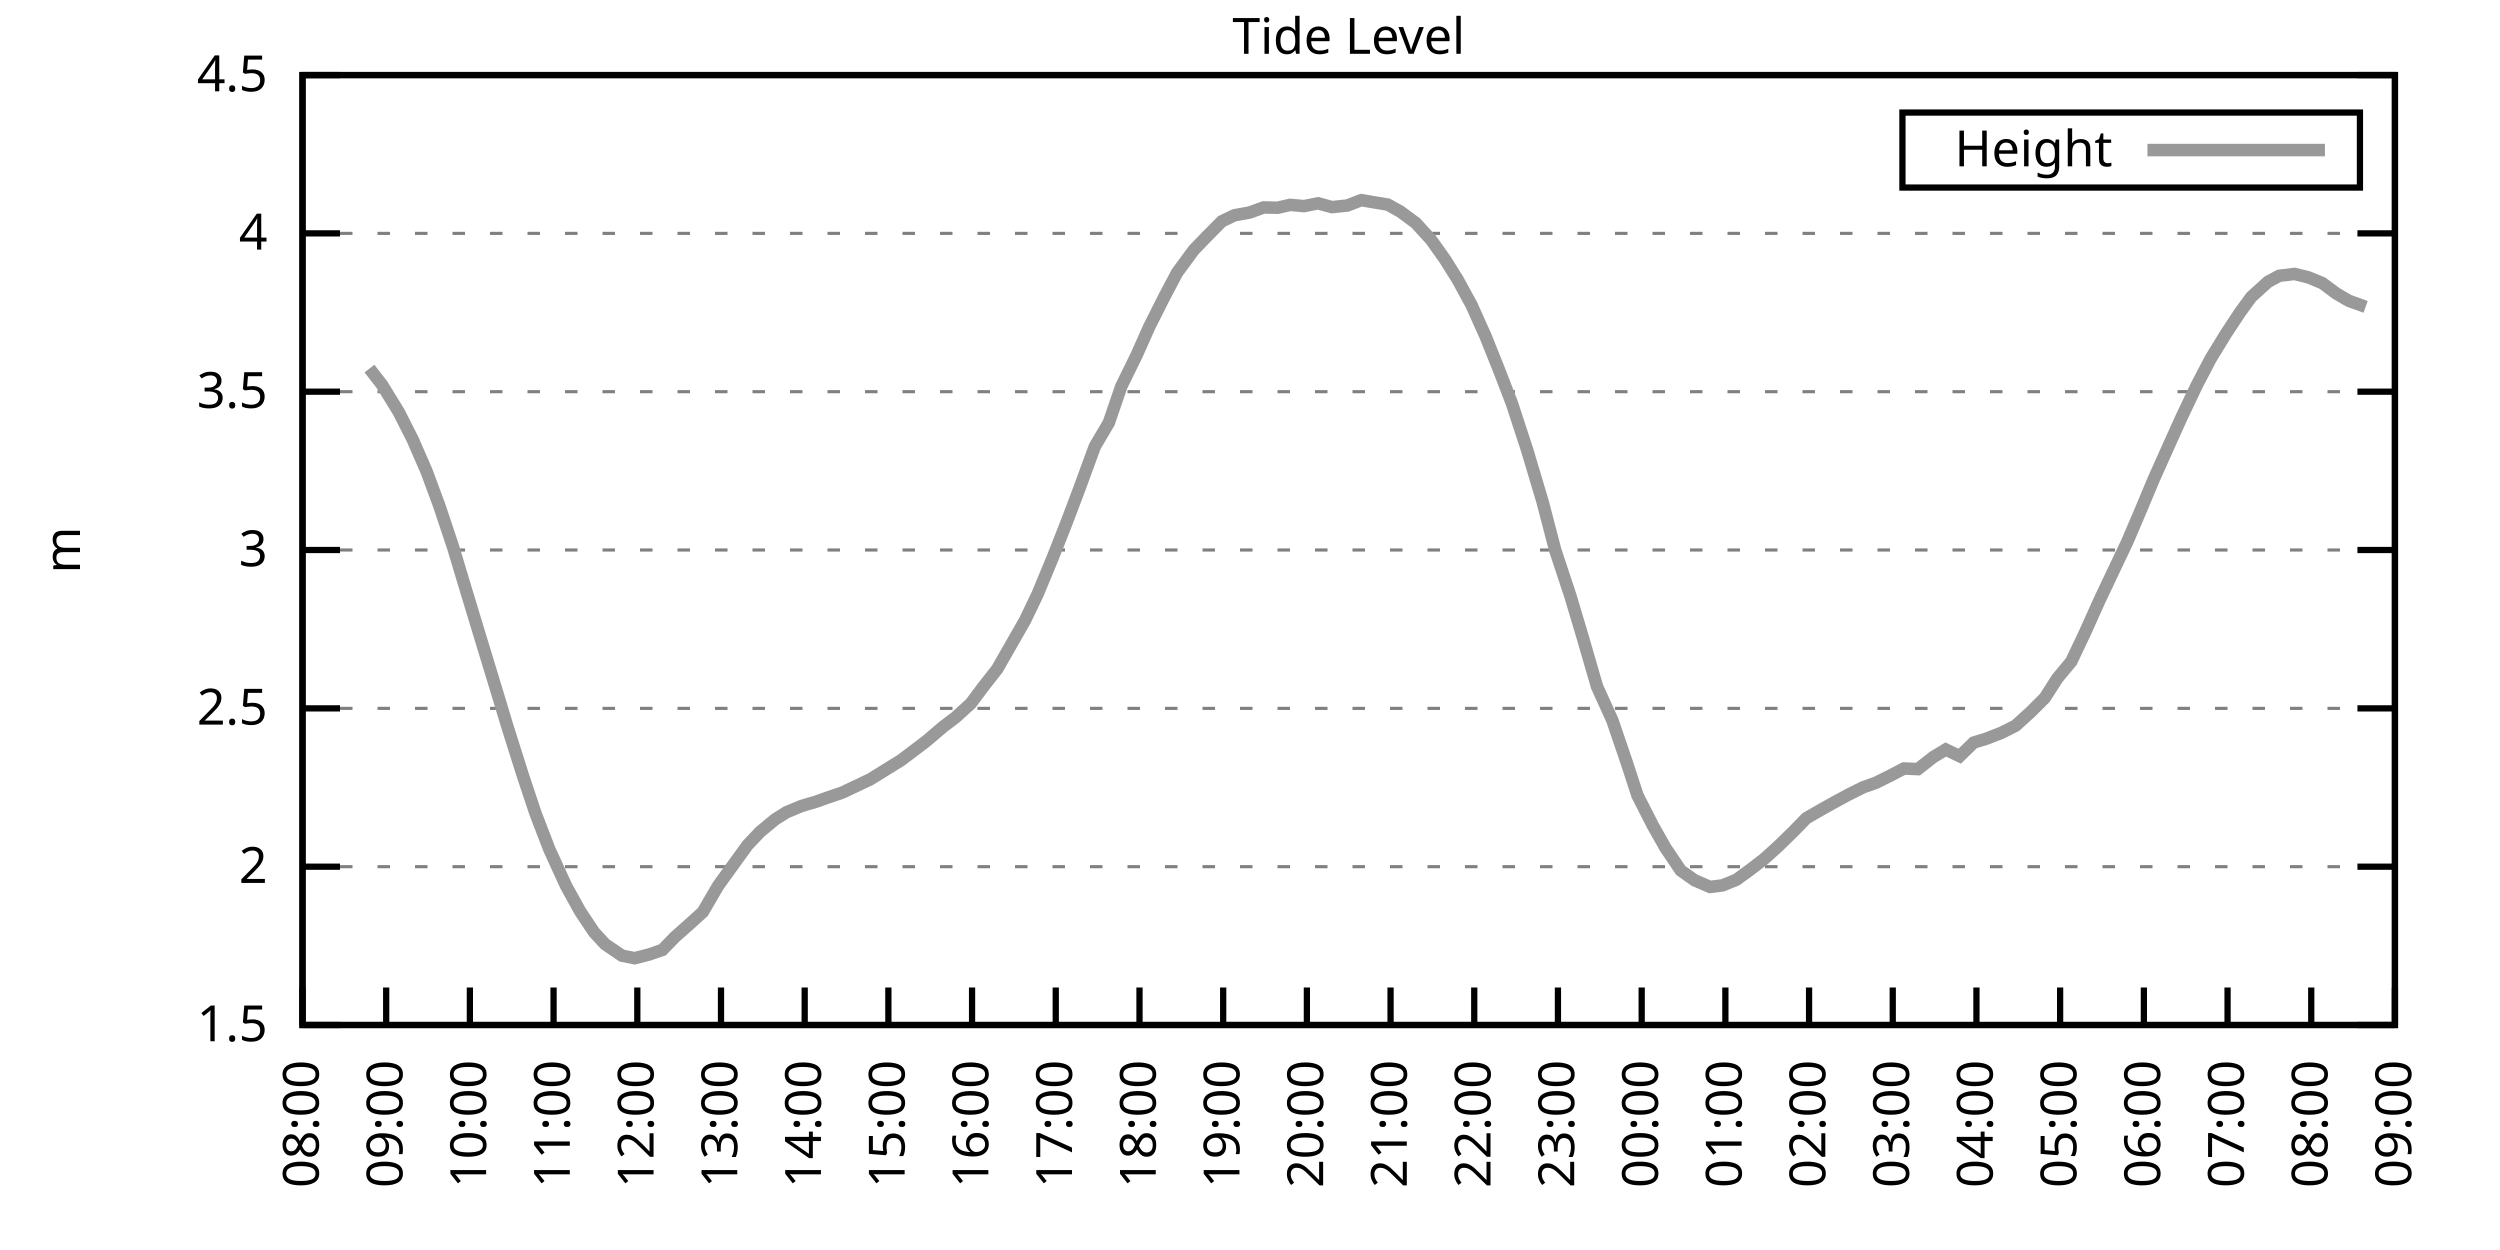
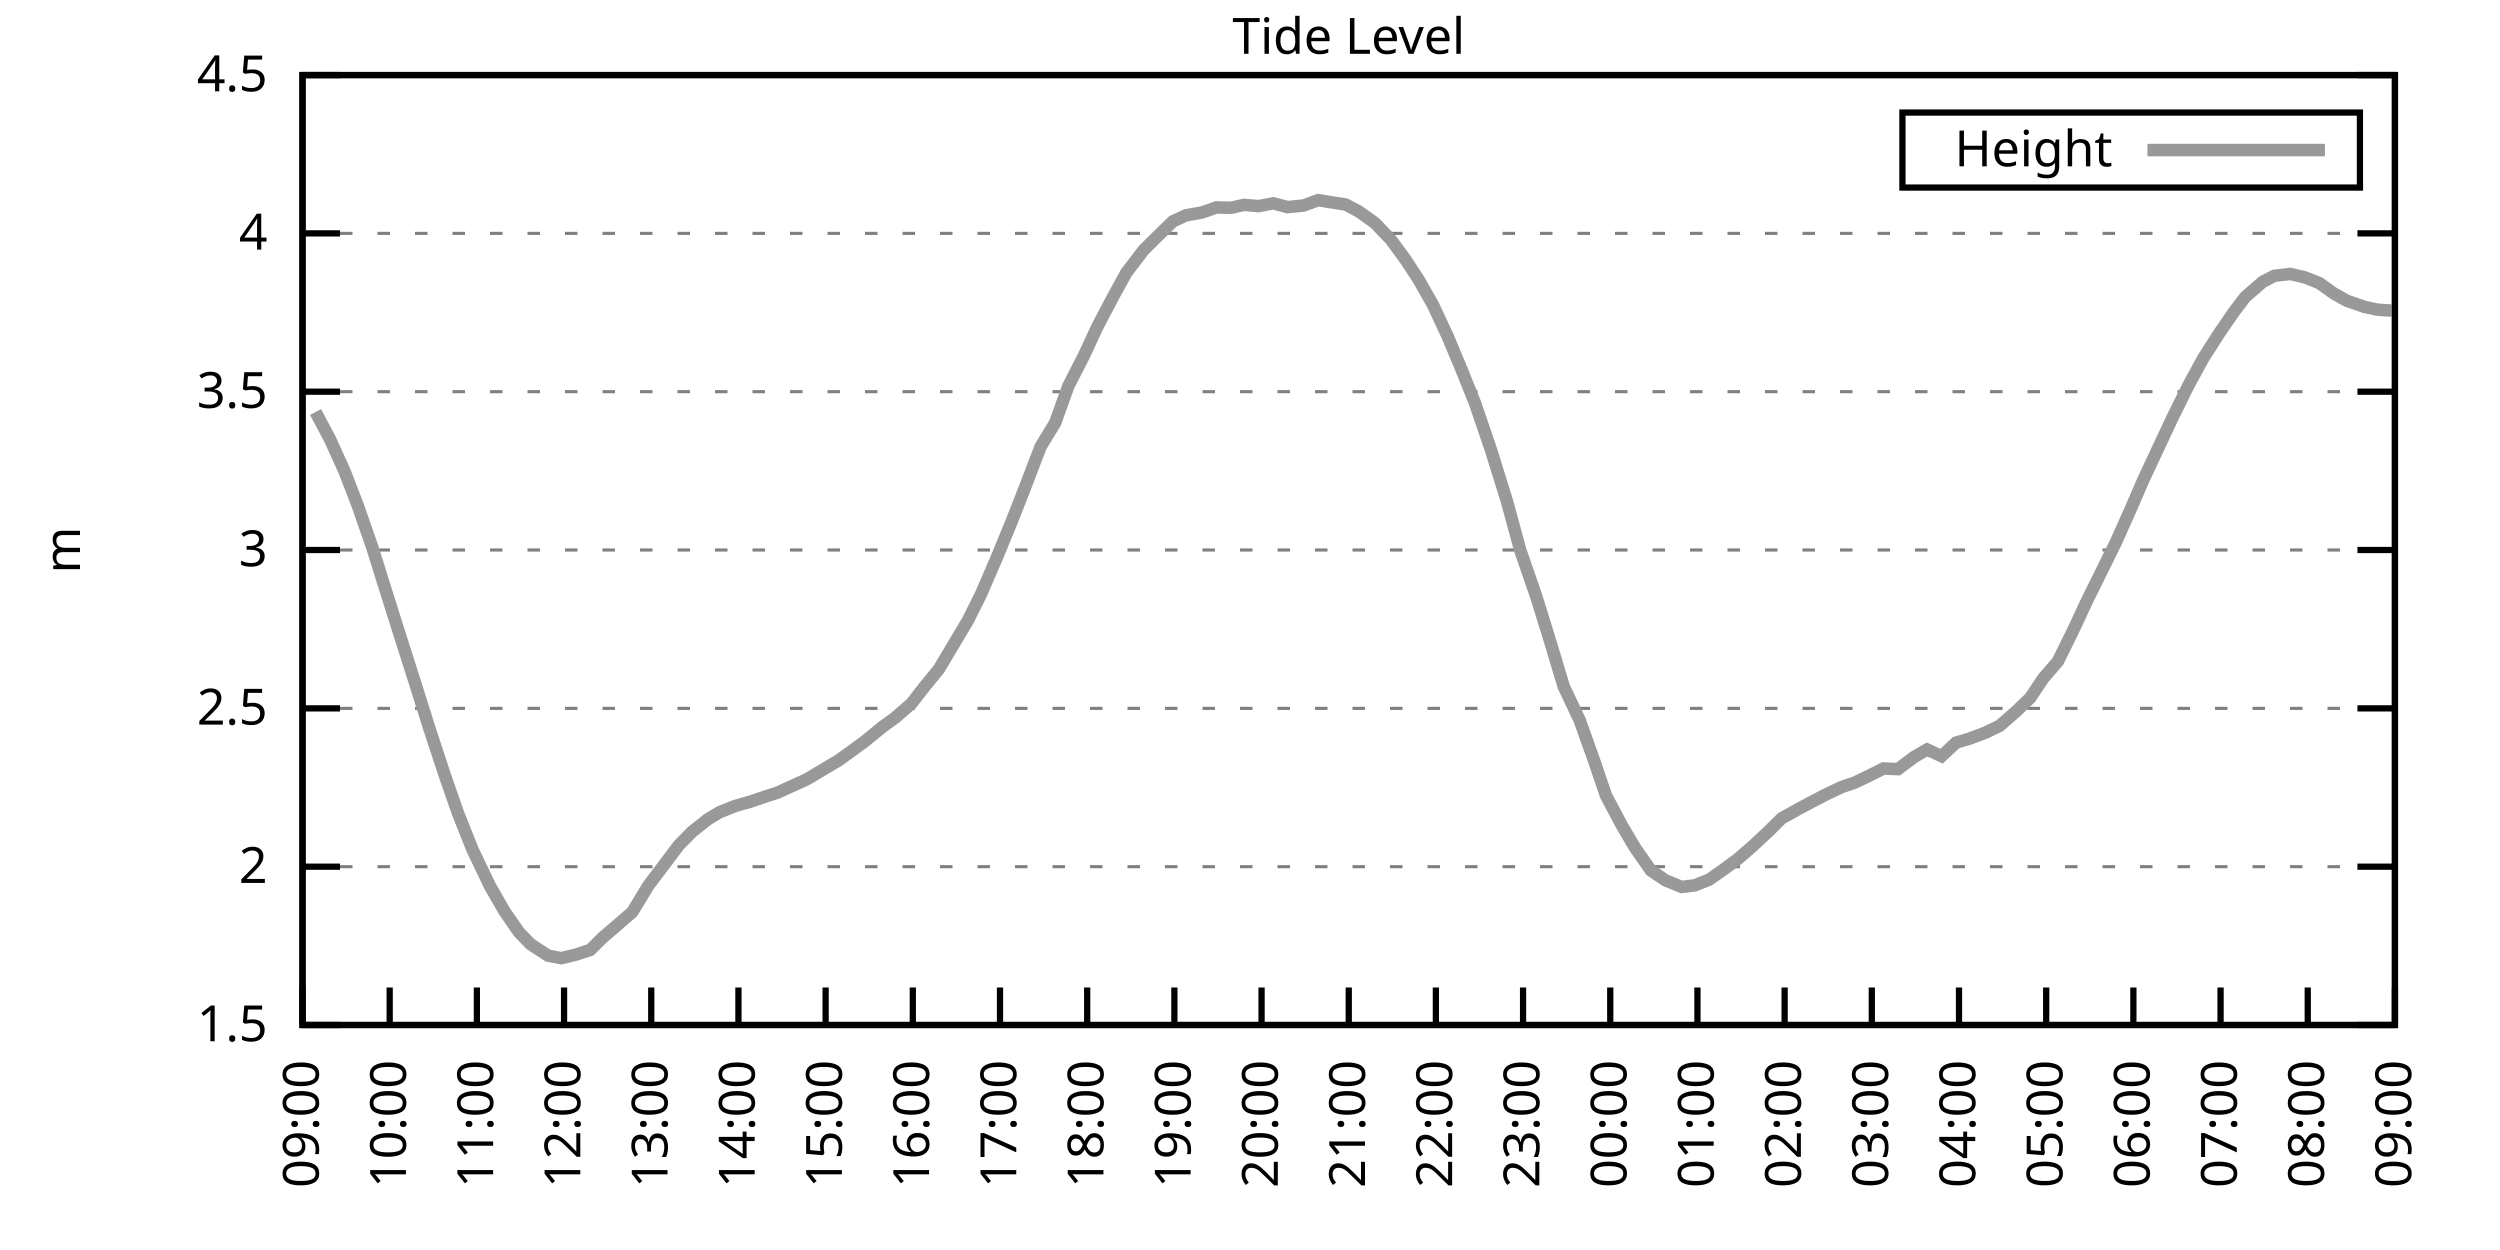
<svg xmlns="http://www.w3.org/2000/svg" xmlns:xlink="http://www.w3.org/1999/xlink" width="400" height="200" viewBox="0 0 400 200">
  <g id="gnuplot_canvas">
    <rect x="0" y="0" width="400" height="200" fill="none" />
    <defs>
      <circle id="gpDot" r="0.5" stroke-width="0.5" stroke="currentColor" />
      <path id="gpPt0" stroke-width="0.333" stroke="currentColor" d="M-1,0 h2 M0,-1 v2" />
      <path id="gpPt1" stroke-width="0.333" stroke="currentColor" d="M-1,-1 L1,1 M1,-1 L-1,1" />
      <path id="gpPt2" stroke-width="0.333" stroke="currentColor" d="M-1,0 L1,0 M0,-1 L0,1 M-1,-1 L1,1 M-1,1 L1,-1" />
      <rect id="gpPt3" stroke-width="0.333" stroke="currentColor" x="-1" y="-1" width="2" height="2" />
      <rect id="gpPt4" stroke-width="0.333" stroke="currentColor" fill="currentColor" x="-1" y="-1" width="2" height="2" />
      <circle id="gpPt5" stroke-width="0.333" stroke="currentColor" cx="0" cy="0" r="1" />
      <use xlink:href="#gpPt5" id="gpPt6" fill="currentColor" stroke="none" />
      <path id="gpPt7" stroke-width="0.333" stroke="currentColor" d="M0,-1.33 L-1.33,0.67 L1.33,0.67 z" />
      <use xlink:href="#gpPt7" id="gpPt8" fill="currentColor" stroke="none" />
      <use xlink:href="#gpPt7" id="gpPt9" stroke="currentColor" transform="rotate(180)" />
      <use xlink:href="#gpPt9" id="gpPt10" fill="currentColor" stroke="none" />
      <use xlink:href="#gpPt3" id="gpPt11" stroke="currentColor" transform="rotate(45)" />
      <use xlink:href="#gpPt11" id="gpPt12" fill="currentColor" stroke="none" />
      <path id="gpPt13" stroke-width="0.333" stroke="currentColor" d="M0,1.330 L1.265,0.411 L0.782,-1.067 L-0.782,-1.076 L-1.265,0.411 z" />
      <use xlink:href="#gpPt13" id="gpPt14" fill="currentColor" stroke="none" />
      <filter id="textbox" filterUnits="objectBoundingBox" x="0" y="0" height="1" width="1">
        <feFlood flood-color="white" flood-opacity="1" result="bgnd" />
        <feComposite in="SourceGraphic" in2="bgnd" operator="atop" />
      </filter>
      <filter id="greybox" filterUnits="objectBoundingBox" x="0" y="0" height="1" width="1">
        <feFlood flood-color="lightgrey" flood-opacity="1" result="grey" />
        <feComposite in="SourceGraphic" in2="grey" operator="atop" />
      </filter>
    </defs>
    <g fill="none" color="white" stroke="currentColor" stroke-width="1.00" stroke-linecap="butt" stroke-linejoin="miter">
</g>
    <g fill="none" color="black" stroke="currentColor" stroke-width="1.00" stroke-linecap="butt" stroke-linejoin="miter">
      <g stroke="none" shape-rendering="crispEdges">
        <polygon fill="rgb(255, 255, 255)" points="48.40,164.00 383.18,164.00 383.18,12.02 48.40,12.02 " />
      </g>
    </g>
    <g fill="none" color="black" stroke="currentColor" stroke-width="1.00" stroke-linecap="butt" stroke-linejoin="miter">
</g>
    <g fill="none" color="black" stroke="black" stroke-width="0.50" stroke-linecap="butt" stroke-linejoin="miter">
</g>
    <g fill="none" color="gray" stroke="currentColor" stroke-width="0.50" stroke-linecap="butt" stroke-linejoin="miter">
      <path stroke="gray" stroke-dasharray="2,4" class="gridline" d="M48.40,164.00 L383.19,164.00  " />
    </g>
    <g fill="none" color="gray" stroke="gray" stroke-width="1.00" stroke-linecap="butt" stroke-linejoin="miter">
</g>
    <g fill="none" color="black" stroke="currentColor" stroke-width="1.00" stroke-linecap="butt" stroke-linejoin="miter">
      <path stroke="black" d="M48.40,164.00 L54.40,164.00 M383.19,164.00 L377.19,164.00  " />
      <g transform="translate(42.80,166.60)" stroke="none" fill="black" font-family="Sans" font-size="8.00" text-anchor="end">
        <text>
          <tspan font-family="Sans"> 1.5</tspan>
        </text>
      </g>
    </g>
    <g fill="none" color="black" stroke="currentColor" stroke-width="1.00" stroke-linecap="butt" stroke-linejoin="miter">
</g>
    <g fill="none" color="black" stroke="black" stroke-width="0.50" stroke-linecap="butt" stroke-linejoin="miter">
</g>
    <g fill="none" color="gray" stroke="currentColor" stroke-width="0.50" stroke-linecap="butt" stroke-linejoin="miter">
      <path stroke="gray" stroke-dasharray="2,4" class="gridline" d="M48.40,138.67 L383.19,138.67  " />
    </g>
    <g fill="none" color="gray" stroke="gray" stroke-width="1.00" stroke-linecap="butt" stroke-linejoin="miter">
</g>
    <g fill="none" color="black" stroke="currentColor" stroke-width="1.00" stroke-linecap="butt" stroke-linejoin="miter">
      <path stroke="black" d="M48.40,138.67 L54.40,138.67 M383.19,138.67 L377.19,138.67  " />
      <g transform="translate(42.80,141.27)" stroke="none" fill="black" font-family="Sans" font-size="8.00" text-anchor="end">
        <text>
          <tspan font-family="Sans"> 2</tspan>
        </text>
      </g>
    </g>
    <g fill="none" color="black" stroke="currentColor" stroke-width="1.00" stroke-linecap="butt" stroke-linejoin="miter">
</g>
    <g fill="none" color="black" stroke="black" stroke-width="0.50" stroke-linecap="butt" stroke-linejoin="miter">
</g>
    <g fill="none" color="gray" stroke="currentColor" stroke-width="0.50" stroke-linecap="butt" stroke-linejoin="miter">
      <path stroke="gray" stroke-dasharray="2,4" class="gridline" d="M48.40,113.34 L383.19,113.34  " />
    </g>
    <g fill="none" color="gray" stroke="gray" stroke-width="1.00" stroke-linecap="butt" stroke-linejoin="miter">
</g>
    <g fill="none" color="black" stroke="currentColor" stroke-width="1.00" stroke-linecap="butt" stroke-linejoin="miter">
      <path stroke="black" d="M48.40,113.34 L54.40,113.34 M383.19,113.34 L377.19,113.34  " />
      <g transform="translate(42.80,115.94)" stroke="none" fill="black" font-family="Sans" font-size="8.00" text-anchor="end">
        <text>
          <tspan font-family="Sans"> 2.5</tspan>
        </text>
      </g>
    </g>
    <g fill="none" color="black" stroke="currentColor" stroke-width="1.00" stroke-linecap="butt" stroke-linejoin="miter">
</g>
    <g fill="none" color="black" stroke="black" stroke-width="0.50" stroke-linecap="butt" stroke-linejoin="miter">
</g>
    <g fill="none" color="gray" stroke="currentColor" stroke-width="0.50" stroke-linecap="butt" stroke-linejoin="miter">
      <path stroke="gray" stroke-dasharray="2,4" class="gridline" d="M48.40,88.00 L383.19,88.00  " />
    </g>
    <g fill="none" color="gray" stroke="gray" stroke-width="1.00" stroke-linecap="butt" stroke-linejoin="miter">
</g>
    <g fill="none" color="black" stroke="currentColor" stroke-width="1.00" stroke-linecap="butt" stroke-linejoin="miter">
      <path stroke="black" d="M48.40,88.00 L54.40,88.00 M383.19,88.00 L377.19,88.00  " />
      <g transform="translate(42.80,90.60)" stroke="none" fill="black" font-family="Sans" font-size="8.00" text-anchor="end">
        <text>
          <tspan font-family="Sans"> 3</tspan>
        </text>
      </g>
    </g>
    <g fill="none" color="black" stroke="currentColor" stroke-width="1.00" stroke-linecap="butt" stroke-linejoin="miter">
</g>
    <g fill="none" color="black" stroke="black" stroke-width="0.50" stroke-linecap="butt" stroke-linejoin="miter">
</g>
    <g fill="none" color="gray" stroke="currentColor" stroke-width="0.50" stroke-linecap="butt" stroke-linejoin="miter">
      <path stroke="gray" stroke-dasharray="2,4" class="gridline" d="M48.40,62.67 L383.19,62.67  " />
    </g>
    <g fill="none" color="gray" stroke="gray" stroke-width="1.00" stroke-linecap="butt" stroke-linejoin="miter">
</g>
    <g fill="none" color="black" stroke="currentColor" stroke-width="1.00" stroke-linecap="butt" stroke-linejoin="miter">
      <path stroke="black" d="M48.40,62.67 L54.40,62.67 M383.19,62.67 L377.19,62.67  " />
      <g transform="translate(42.80,65.27)" stroke="none" fill="black" font-family="Sans" font-size="8.00" text-anchor="end">
        <text>
          <tspan font-family="Sans"> 3.5</tspan>
        </text>
      </g>
    </g>
    <g fill="none" color="black" stroke="currentColor" stroke-width="1.00" stroke-linecap="butt" stroke-linejoin="miter">
</g>
    <g fill="none" color="black" stroke="black" stroke-width="0.50" stroke-linecap="butt" stroke-linejoin="miter">
</g>
    <g fill="none" color="gray" stroke="currentColor" stroke-width="0.50" stroke-linecap="butt" stroke-linejoin="miter">
      <path stroke="gray" stroke-dasharray="2,4" class="gridline" d="M48.40,37.34 L383.19,37.34  " />
    </g>
    <g fill="none" color="gray" stroke="gray" stroke-width="1.00" stroke-linecap="butt" stroke-linejoin="miter">
</g>
    <g fill="none" color="black" stroke="currentColor" stroke-width="1.00" stroke-linecap="butt" stroke-linejoin="miter">
      <path stroke="black" d="M48.40,37.34 L54.40,37.34 M383.19,37.34 L377.19,37.34  " />
      <g transform="translate(42.80,39.94)" stroke="none" fill="black" font-family="Sans" font-size="8.00" text-anchor="end">
        <text>
          <tspan font-family="Sans"> 4</tspan>
        </text>
      </g>
    </g>
    <g fill="none" color="black" stroke="currentColor" stroke-width="1.00" stroke-linecap="butt" stroke-linejoin="miter">
</g>
    <g fill="none" color="black" stroke="black" stroke-width="0.50" stroke-linecap="butt" stroke-linejoin="miter">
</g>
    <g fill="none" color="gray" stroke="currentColor" stroke-width="0.50" stroke-linecap="butt" stroke-linejoin="miter">
      <path stroke="gray" stroke-dasharray="2,4" class="gridline" d="M48.40,12.01 L383.19,12.01  " />
    </g>
    <g fill="none" color="gray" stroke="gray" stroke-width="1.00" stroke-linecap="butt" stroke-linejoin="miter">
</g>
    <g fill="none" color="black" stroke="currentColor" stroke-width="1.00" stroke-linecap="butt" stroke-linejoin="miter">
      <path stroke="black" d="M48.40,12.01 L54.40,12.01 M383.19,12.01 L377.19,12.01  " />
      <g transform="translate(42.80,14.61)" stroke="none" fill="black" font-family="Sans" font-size="8.00" text-anchor="end">
        <text>
          <tspan font-family="Sans"> 4.5</tspan>
        </text>
      </g>
    </g>
    <g fill="none" color="black" stroke="currentColor" stroke-width="1.00" stroke-linecap="butt" stroke-linejoin="miter">
      <path stroke="black" d="M48.40,164.00 L48.40,158.00  " />
      <g transform="translate(51.00,169.60) rotate(270.00)" stroke="none" fill="black" font-family="Sans" font-size="8.00" text-anchor="end">
        <text>
-           <tspan font-family="Sans">08:00</tspan>
-         </text>
-       </g>
-     </g>
-     <g fill="none" color="black" stroke="currentColor" stroke-width="1.00" stroke-linecap="butt" stroke-linejoin="miter">
-       <path stroke="black" d="M61.79,164.00 L61.79,158.00  " />
-       <g transform="translate(64.39,169.60) rotate(270.00)" stroke="none" fill="black" font-family="Sans" font-size="8.00" text-anchor="end">
-         <text>
          <tspan font-family="Sans">09:00</tspan>
        </text>
      </g>
    </g>
    <g fill="none" color="black" stroke="currentColor" stroke-width="1.00" stroke-linecap="butt" stroke-linejoin="miter">
-       <path stroke="black" d="M75.18,164.00 L75.18,158.00  " />
-       <g transform="translate(77.78,169.60) rotate(270.00)" stroke="none" fill="black" font-family="Sans" font-size="8.00" text-anchor="end">
+       <path stroke="black" d="M62.35,164.00 L62.35,158.00  " />
+       <g transform="translate(64.95,169.60) rotate(270.00)" stroke="none" fill="black" font-family="Sans" font-size="8.00" text-anchor="end">
        <text>
          <tspan font-family="Sans">10:00</tspan>
        </text>
      </g>
    </g>
    <g fill="none" color="black" stroke="currentColor" stroke-width="1.00" stroke-linecap="butt" stroke-linejoin="miter">
-       <path stroke="black" d="M88.57,164.00 L88.57,158.00  " />
-       <g transform="translate(91.17,169.60) rotate(270.00)" stroke="none" fill="black" font-family="Sans" font-size="8.00" text-anchor="end">
+       <path stroke="black" d="M76.30,164.00 L76.30,158.00  " />
+       <g transform="translate(78.90,169.60) rotate(270.00)" stroke="none" fill="black" font-family="Sans" font-size="8.00" text-anchor="end">
        <text>
          <tspan font-family="Sans">11:00</tspan>
        </text>
      </g>
    </g>
    <g fill="none" color="black" stroke="currentColor" stroke-width="1.00" stroke-linecap="butt" stroke-linejoin="miter">
-       <path stroke="black" d="M101.97,164.00 L101.97,158.00  " />
-       <g transform="translate(104.57,169.60) rotate(270.00)" stroke="none" fill="black" font-family="Sans" font-size="8.00" text-anchor="end">
+       <path stroke="black" d="M90.25,164.00 L90.25,158.00  " />
+       <g transform="translate(92.85,169.60) rotate(270.00)" stroke="none" fill="black" font-family="Sans" font-size="8.00" text-anchor="end">
        <text>
          <tspan font-family="Sans">12:00</tspan>
        </text>
      </g>
    </g>
    <g fill="none" color="black" stroke="currentColor" stroke-width="1.00" stroke-linecap="butt" stroke-linejoin="miter">
-       <path stroke="black" d="M115.36,164.00 L115.36,158.00  " />
-       <g transform="translate(117.96,169.60) rotate(270.00)" stroke="none" fill="black" font-family="Sans" font-size="8.00" text-anchor="end">
+       <path stroke="black" d="M104.20,164.00 L104.20,158.00  " />
+       <g transform="translate(106.80,169.60) rotate(270.00)" stroke="none" fill="black" font-family="Sans" font-size="8.00" text-anchor="end">
        <text>
          <tspan font-family="Sans">13:00</tspan>
        </text>
      </g>
    </g>
    <g fill="none" color="black" stroke="currentColor" stroke-width="1.00" stroke-linecap="butt" stroke-linejoin="miter">
-       <path stroke="black" d="M128.75,164.00 L128.75,158.00  " />
-       <g transform="translate(131.35,169.60) rotate(270.00)" stroke="none" fill="black" font-family="Sans" font-size="8.00" text-anchor="end">
+       <path stroke="black" d="M118.15,164.00 L118.15,158.00  " />
+       <g transform="translate(120.75,169.60) rotate(270.00)" stroke="none" fill="black" font-family="Sans" font-size="8.00" text-anchor="end">
        <text>
          <tspan font-family="Sans">14:00</tspan>
        </text>
      </g>
    </g>
    <g fill="none" color="black" stroke="currentColor" stroke-width="1.00" stroke-linecap="butt" stroke-linejoin="miter">
-       <path stroke="black" d="M142.14,164.00 L142.14,158.00  " />
-       <g transform="translate(144.74,169.60) rotate(270.00)" stroke="none" fill="black" font-family="Sans" font-size="8.00" text-anchor="end">
+       <path stroke="black" d="M132.10,164.00 L132.10,158.00  " />
+       <g transform="translate(134.70,169.60) rotate(270.00)" stroke="none" fill="black" font-family="Sans" font-size="8.00" text-anchor="end">
        <text>
          <tspan font-family="Sans">15:00</tspan>
        </text>
      </g>
    </g>
    <g fill="none" color="black" stroke="currentColor" stroke-width="1.00" stroke-linecap="butt" stroke-linejoin="miter">
-       <path stroke="black" d="M155.53,164.00 L155.53,158.00  " />
-       <g transform="translate(158.13,169.60) rotate(270.00)" stroke="none" fill="black" font-family="Sans" font-size="8.00" text-anchor="end">
+       <path stroke="black" d="M146.05,164.00 L146.05,158.00  " />
+       <g transform="translate(148.65,169.60) rotate(270.00)" stroke="none" fill="black" font-family="Sans" font-size="8.00" text-anchor="end">
        <text>
          <tspan font-family="Sans">16:00</tspan>
        </text>
      </g>
    </g>
    <g fill="none" color="black" stroke="currentColor" stroke-width="1.00" stroke-linecap="butt" stroke-linejoin="miter">
-       <path stroke="black" d="M168.92,164.00 L168.92,158.00  " />
-       <g transform="translate(171.52,169.60) rotate(270.00)" stroke="none" fill="black" font-family="Sans" font-size="8.00" text-anchor="end">
+       <path stroke="black" d="M160.00,164.00 L160.00,158.00  " />
+       <g transform="translate(162.60,169.60) rotate(270.00)" stroke="none" fill="black" font-family="Sans" font-size="8.00" text-anchor="end">
        <text>
          <tspan font-family="Sans">17:00</tspan>
        </text>
      </g>
    </g>
    <g fill="none" color="black" stroke="currentColor" stroke-width="1.00" stroke-linecap="butt" stroke-linejoin="miter">
-       <path stroke="black" d="M182.32,164.00 L182.32,158.00  " />
-       <g transform="translate(184.92,169.60) rotate(270.00)" stroke="none" fill="black" font-family="Sans" font-size="8.00" text-anchor="end">
+       <path stroke="black" d="M173.95,164.00 L173.95,158.00  " />
+       <g transform="translate(176.55,169.60) rotate(270.00)" stroke="none" fill="black" font-family="Sans" font-size="8.00" text-anchor="end">
        <text>
          <tspan font-family="Sans">18:00</tspan>
        </text>
      </g>
    </g>
    <g fill="none" color="black" stroke="currentColor" stroke-width="1.00" stroke-linecap="butt" stroke-linejoin="miter">
-       <path stroke="black" d="M195.71,164.00 L195.71,158.00  " />
-       <g transform="translate(198.31,169.60) rotate(270.00)" stroke="none" fill="black" font-family="Sans" font-size="8.00" text-anchor="end">
+       <path stroke="black" d="M187.90,164.00 L187.90,158.00  " />
+       <g transform="translate(190.50,169.60) rotate(270.00)" stroke="none" fill="black" font-family="Sans" font-size="8.00" text-anchor="end">
        <text>
          <tspan font-family="Sans">19:00</tspan>
        </text>
      </g>
    </g>
    <g fill="none" color="black" stroke="currentColor" stroke-width="1.00" stroke-linecap="butt" stroke-linejoin="miter">
-       <path stroke="black" d="M209.10,164.00 L209.10,158.00  " />
-       <g transform="translate(211.70,169.60) rotate(270.00)" stroke="none" fill="black" font-family="Sans" font-size="8.00" text-anchor="end">
+       <path stroke="black" d="M201.85,164.00 L201.85,158.00  " />
+       <g transform="translate(204.45,169.60) rotate(270.00)" stroke="none" fill="black" font-family="Sans" font-size="8.00" text-anchor="end">
        <text>
          <tspan font-family="Sans">20:00</tspan>
        </text>
      </g>
    </g>
    <g fill="none" color="black" stroke="currentColor" stroke-width="1.00" stroke-linecap="butt" stroke-linejoin="miter">
-       <path stroke="black" d="M222.49,164.00 L222.49,158.00  " />
-       <g transform="translate(225.09,169.60) rotate(270.00)" stroke="none" fill="black" font-family="Sans" font-size="8.00" text-anchor="end">
+       <path stroke="black" d="M215.80,164.00 L215.80,158.00  " />
+       <g transform="translate(218.40,169.60) rotate(270.00)" stroke="none" fill="black" font-family="Sans" font-size="8.00" text-anchor="end">
        <text>
          <tspan font-family="Sans">21:00</tspan>
        </text>
      </g>
    </g>
    <g fill="none" color="black" stroke="currentColor" stroke-width="1.00" stroke-linecap="butt" stroke-linejoin="miter">
-       <path stroke="black" d="M235.88,164.00 L235.88,158.00  " />
-       <g transform="translate(238.48,169.60) rotate(270.00)" stroke="none" fill="black" font-family="Sans" font-size="8.00" text-anchor="end">
+       <path stroke="black" d="M229.74,164.00 L229.74,158.00  " />
+       <g transform="translate(232.34,169.60) rotate(270.00)" stroke="none" fill="black" font-family="Sans" font-size="8.00" text-anchor="end">
        <text>
          <tspan font-family="Sans">22:00</tspan>
        </text>
      </g>
    </g>
    <g fill="none" color="black" stroke="currentColor" stroke-width="1.00" stroke-linecap="butt" stroke-linejoin="miter">
-       <path stroke="black" d="M249.27,164.00 L249.27,158.00  " />
-       <g transform="translate(251.87,169.60) rotate(270.00)" stroke="none" fill="black" font-family="Sans" font-size="8.00" text-anchor="end">
+       <path stroke="black" d="M243.69,164.00 L243.69,158.00  " />
+       <g transform="translate(246.29,169.60) rotate(270.00)" stroke="none" fill="black" font-family="Sans" font-size="8.00" text-anchor="end">
        <text>
          <tspan font-family="Sans">23:00</tspan>
        </text>
      </g>
    </g>
    <g fill="none" color="black" stroke="currentColor" stroke-width="1.00" stroke-linecap="butt" stroke-linejoin="miter">
-       <path stroke="black" d="M262.67,164.00 L262.67,158.00  " />
-       <g transform="translate(265.27,169.60) rotate(270.00)" stroke="none" fill="black" font-family="Sans" font-size="8.00" text-anchor="end">
+       <path stroke="black" d="M257.64,164.00 L257.64,158.00  " />
+       <g transform="translate(260.24,169.60) rotate(270.00)" stroke="none" fill="black" font-family="Sans" font-size="8.00" text-anchor="end">
        <text>
          <tspan font-family="Sans">00:00</tspan>
        </text>
      </g>
    </g>
    <g fill="none" color="black" stroke="currentColor" stroke-width="1.00" stroke-linecap="butt" stroke-linejoin="miter">
-       <path stroke="black" d="M276.06,164.00 L276.06,158.00  " />
-       <g transform="translate(278.66,169.60) rotate(270.00)" stroke="none" fill="black" font-family="Sans" font-size="8.00" text-anchor="end">
+       <path stroke="black" d="M271.59,164.00 L271.59,158.00  " />
+       <g transform="translate(274.19,169.60) rotate(270.00)" stroke="none" fill="black" font-family="Sans" font-size="8.00" text-anchor="end">
        <text>
          <tspan font-family="Sans">01:00</tspan>
        </text>
      </g>
    </g>
    <g fill="none" color="black" stroke="currentColor" stroke-width="1.00" stroke-linecap="butt" stroke-linejoin="miter">
-       <path stroke="black" d="M289.45,164.00 L289.45,158.00  " />
-       <g transform="translate(292.05,169.60) rotate(270.00)" stroke="none" fill="black" font-family="Sans" font-size="8.00" text-anchor="end">
+       <path stroke="black" d="M285.54,164.00 L285.54,158.00  " />
+       <g transform="translate(288.14,169.60) rotate(270.00)" stroke="none" fill="black" font-family="Sans" font-size="8.00" text-anchor="end">
        <text>
          <tspan font-family="Sans">02:00</tspan>
        </text>
      </g>
    </g>
    <g fill="none" color="black" stroke="currentColor" stroke-width="1.00" stroke-linecap="butt" stroke-linejoin="miter">
-       <path stroke="black" d="M302.84,164.00 L302.84,158.00  " />
-       <g transform="translate(305.44,169.60) rotate(270.00)" stroke="none" fill="black" font-family="Sans" font-size="8.00" text-anchor="end">
+       <path stroke="black" d="M299.49,164.00 L299.49,158.00  " />
+       <g transform="translate(302.09,169.60) rotate(270.00)" stroke="none" fill="black" font-family="Sans" font-size="8.00" text-anchor="end">
        <text>
          <tspan font-family="Sans">03:00</tspan>
        </text>
      </g>
    </g>
    <g fill="none" color="black" stroke="currentColor" stroke-width="1.00" stroke-linecap="butt" stroke-linejoin="miter">
-       <path stroke="black" d="M316.23,164.00 L316.23,158.00  " />
-       <g transform="translate(318.83,169.60) rotate(270.00)" stroke="none" fill="black" font-family="Sans" font-size="8.00" text-anchor="end">
+       <path stroke="black" d="M313.44,164.00 L313.44,158.00  " />
+       <g transform="translate(316.04,169.60) rotate(270.00)" stroke="none" fill="black" font-family="Sans" font-size="8.00" text-anchor="end">
        <text>
          <tspan font-family="Sans">04:00</tspan>
        </text>
      </g>
    </g>
    <g fill="none" color="black" stroke="currentColor" stroke-width="1.00" stroke-linecap="butt" stroke-linejoin="miter">
-       <path stroke="black" d="M329.62,164.00 L329.62,158.00  " />
-       <g transform="translate(332.22,169.60) rotate(270.00)" stroke="none" fill="black" font-family="Sans" font-size="8.00" text-anchor="end">
+       <path stroke="black" d="M327.39,164.00 L327.39,158.00  " />
+       <g transform="translate(329.99,169.60) rotate(270.00)" stroke="none" fill="black" font-family="Sans" font-size="8.00" text-anchor="end">
        <text>
          <tspan font-family="Sans">05:00</tspan>
        </text>
      </g>
    </g>
    <g fill="none" color="black" stroke="currentColor" stroke-width="1.00" stroke-linecap="butt" stroke-linejoin="miter">
-       <path stroke="black" d="M343.02,164.00 L343.02,158.00  " />
-       <g transform="translate(345.62,169.60) rotate(270.00)" stroke="none" fill="black" font-family="Sans" font-size="8.00" text-anchor="end">
+       <path stroke="black" d="M341.34,164.00 L341.34,158.00  " />
+       <g transform="translate(343.94,169.60) rotate(270.00)" stroke="none" fill="black" font-family="Sans" font-size="8.00" text-anchor="end">
        <text>
          <tspan font-family="Sans">06:00</tspan>
        </text>
      </g>
    </g>
    <g fill="none" color="black" stroke="currentColor" stroke-width="1.00" stroke-linecap="butt" stroke-linejoin="miter">
-       <path stroke="black" d="M356.41,164.00 L356.41,158.00  " />
-       <g transform="translate(359.01,169.60) rotate(270.00)" stroke="none" fill="black" font-family="Sans" font-size="8.00" text-anchor="end">
+       <path stroke="black" d="M355.29,164.00 L355.29,158.00  " />
+       <g transform="translate(357.89,169.60) rotate(270.00)" stroke="none" fill="black" font-family="Sans" font-size="8.00" text-anchor="end">
        <text>
          <tspan font-family="Sans">07:00</tspan>
        </text>
      </g>
    </g>
    <g fill="none" color="black" stroke="currentColor" stroke-width="1.00" stroke-linecap="butt" stroke-linejoin="miter">
-       <path stroke="black" d="M369.80,164.00 L369.80,158.00  " />
-       <g transform="translate(372.40,169.60) rotate(270.00)" stroke="none" fill="black" font-family="Sans" font-size="8.00" text-anchor="end">
+       <path stroke="black" d="M369.24,164.00 L369.24,158.00  " />
+       <g transform="translate(371.84,169.60) rotate(270.00)" stroke="none" fill="black" font-family="Sans" font-size="8.00" text-anchor="end">
        <text>
          <tspan font-family="Sans">08:00</tspan>
        </text>
      </g>
    </g>
    <g fill="none" color="black" stroke="currentColor" stroke-width="1.00" stroke-linecap="butt" stroke-linejoin="miter">
      <path stroke="black" d="M383.19,164.00 L383.19,158.00  " />
      <g transform="translate(385.79,169.60) rotate(270.00)" stroke="none" fill="black" font-family="Sans" font-size="8.00" text-anchor="end">
        <text>
          <tspan font-family="Sans">09:00</tspan>
        </text>
      </g>
    </g>
    <g fill="none" color="black" stroke="currentColor" stroke-width="1.00" stroke-linecap="butt" stroke-linejoin="miter">
</g>
    <g fill="none" color="black" stroke="currentColor" stroke-width="1.00" stroke-linecap="butt" stroke-linejoin="miter">
      <path stroke="black" d="M48.40,12.01 L48.40,164.00 L383.19,164.00 L383.19,12.01 L48.40,12.01 Z  " />
    </g>
    <g fill="none" color="black" stroke="currentColor" stroke-width="1.00" stroke-linecap="butt" stroke-linejoin="miter">
</g>
    <g fill="none" color="black" stroke="currentColor" stroke-width="1.00" stroke-linecap="butt" stroke-linejoin="miter">
      <path stroke="black" d="M304.39,30.01 L304.39,18.01 L377.59,18.01 L377.59,30.01 L304.39,30.01 Z  " />
    </g>
    <g id="Tide_level_plot_1">
      <g fill="none" color="white" stroke="black" stroke-width="2.00" stroke-linecap="butt" stroke-linejoin="miter">
</g>
      <g fill="none" color="black" stroke="currentColor" stroke-width="2.00" stroke-linecap="butt" stroke-linejoin="miter">
        <g transform="translate(337.99,26.61)" stroke="none" fill="black" font-family="Sans" font-size="8.00" text-anchor="end">
          <text>
            <tspan font-family="Sans">Height</tspan>
          </text>
        </g>
      </g>
      <g fill="none" color="black" stroke="currentColor" stroke-width="2.00" stroke-linecap="butt" stroke-linejoin="miter">
-         <path stroke="rgb(153, 153, 153)" d="M343.59,24.01 L371.99,24.01 M59.11,58.97 L61.12,61.56 L63.80,65.92 L66.03,70.32 L68.26,75.44 L70.27,80.86   L72.50,87.55 L74.51,94.24 L76.75,101.63 L79.42,110.40 L81.21,116.33 L83.66,124.08 L85.67,130.11 L87.91,135.93   L90.58,141.76 L92.82,145.81 L95.05,149.16 L96.83,151.08 L99.51,152.90 L101.52,153.31 L103.75,152.75 L105.98,151.99   L107.99,149.92 L110.45,147.74 L112.46,145.91 L114.91,141.71 L117.14,138.62 L119.60,135.22 L121.61,133.10 L124.06,131.07   L125.85,129.95 L128.30,128.94 L130.54,128.28 L132.54,127.57 L134.78,126.81 L137.01,125.75 L139.24,124.69 L144.15,121.65   L146.38,119.97 L148.17,118.61 L150.85,116.33 L152.85,114.81 L155.31,112.58 L157.32,109.89 L159.55,107.05 L162.01,102.75   L164.01,99.25 L166.02,95.05 L168.48,89.12 L170.71,83.45 L172.72,78.13 L175.17,71.44 L177.41,67.64 L179.41,61.81   L181.87,56.80 L183.88,52.29 L186.33,47.42 L188.34,43.62 L191.02,39.98 L193.03,37.90 L195.48,35.42 L197.49,34.45   L199.95,34.00 L202.18,33.19 L204.41,33.24 L206.42,32.78 L208.65,32.98 L210.88,32.53 L213.12,33.14 L215.57,32.88   L217.80,32.02 L219.59,32.33 L222.04,32.73 L224.05,33.85 L226.51,35.67 L228.96,38.35 L231.20,41.50 L233.20,44.69   L235.44,48.79 L237.67,53.76 L239.90,59.33 L241.91,64.55 L244.36,72.05 L246.82,80.30 L248.83,88.00 L251.28,95.40   L253.29,102.14 L255.52,109.84 L257.98,115.26 L260.21,121.80 L262.00,127.27 L264.45,132.08 L266.46,135.63 L268.92,139.28   L271.15,140.85 L273.60,141.91 L275.61,141.66 L277.84,140.75 L280.07,139.12 L282.31,137.40 L284.54,135.38 L286.99,132.99   L289.00,130.92 L291.46,129.50 L293.47,128.38 L295.70,127.17 L298.15,125.95 L300.16,125.24 L302.39,124.13 L304.63,122.96   L306.86,123.06 L309.31,121.14 L311.32,119.92 L313.55,120.99 L315.79,118.81 L317.79,118.20 L320.25,117.24 L322.48,116.12   L324.94,113.89 L327.17,111.66 L329.18,108.52 L331.41,105.84 L333.64,101.13 L335.87,96.16 L338.10,91.45 L340.34,86.74   L342.57,81.52 L344.58,76.71 L347.03,71.24 L349.04,66.78 L351.50,61.61 L353.73,57.35 L356.18,53.35 L358.42,49.96   L360.20,47.52 L362.88,45.09 L364.66,44.13 L367.12,43.83 L369.35,44.38 L371.58,45.30 L373.82,46.97 L375.82,48.13   L378.50,49.10  " />
+         <path stroke="rgb(153, 153, 153)" d="M343.59,24.01 L371.99,24.01 M50.49,65.92 L52.82,70.32 L55.14,75.44 L57.23,80.86 L59.56,87.55 L61.65,94.24   L63.98,101.63 L66.77,110.40 L68.63,116.33 L71.18,124.08 L73.28,130.11 L75.60,135.93 L78.39,141.76 L80.72,145.81   L83.04,149.16 L84.90,151.08 L87.69,152.90 L89.78,153.31 L92.11,152.75 L94.43,151.99 L96.53,149.92 L99.08,147.74   L101.18,145.91 L103.73,141.71 L106.06,138.62 L108.62,135.22 L110.71,133.10 L113.27,131.07 L115.13,129.95 L117.68,128.94   L120.01,128.28 L122.10,127.57 L124.43,126.81 L126.75,125.75 L129.08,124.69 L134.19,121.65 L136.51,119.97 L138.37,118.61   L141.16,116.33 L143.26,114.81 L145.81,112.58 L147.91,109.89 L150.23,107.05 L152.79,102.75 L154.88,99.25 L156.97,95.05   L159.53,89.12 L161.86,83.45 L163.95,78.13 L166.51,71.44 L168.83,67.64 L170.92,61.81 L173.48,56.80 L175.57,52.29   L178.13,47.42 L180.22,43.62 L183.01,39.98 L185.11,37.90 L187.66,35.42 L189.76,34.45 L192.31,34.00 L194.64,33.19   L196.96,33.24 L199.06,32.78 L201.38,32.98 L203.71,32.53 L206.03,33.14 L208.59,32.88 L210.91,32.02 L212.77,32.33   L215.33,32.73 L217.42,33.85 L219.98,35.67 L222.54,38.35 L224.86,41.50 L226.95,44.69 L229.28,48.79 L231.60,53.76   L233.93,59.33 L236.02,64.55 L238.58,72.05 L241.14,80.30 L243.23,88.00 L245.79,95.40 L247.88,102.14 L250.20,109.84   L252.76,115.26 L255.09,121.80 L256.95,127.27 L259.50,132.08 L261.60,135.63 L264.15,139.28 L266.48,140.85 L269.04,141.91   L271.13,141.66 L273.45,140.75 L275.78,139.12 L278.10,137.40 L280.43,135.38 L282.99,132.99 L285.08,130.92 L287.64,129.50   L289.73,128.38 L292.05,127.17 L294.61,125.95 L296.70,125.24 L299.03,124.13 L301.35,122.96 L303.68,123.06 L306.23,121.14   L308.33,119.92 L310.65,120.99 L312.98,118.81 L315.07,118.20 L317.63,117.24 L319.95,116.12 L322.51,113.89 L324.83,111.66   L326.93,108.52 L329.25,105.84 L331.58,101.13 L333.90,96.16 L336.23,91.45 L338.55,86.74 L340.88,81.52 L342.97,76.71   L345.53,71.24 L347.62,66.78 L350.18,61.61 L352.50,57.35 L355.06,53.35 L357.38,49.96 L359.24,47.52 L362.03,45.09   L363.89,44.13 L366.45,43.83 L368.78,44.38 L371.10,45.30 L373.43,46.97 L375.52,48.13 L378.31,49.10 L380.40,49.55   L382.73,49.70  " />
      </g>
    </g>
    <g fill="none" color="black" stroke="currentColor" stroke-width="2.00" stroke-linecap="butt" stroke-linejoin="miter">
</g>
    <g fill="none" color="black" stroke="black" stroke-width="1.00" stroke-linecap="butt" stroke-linejoin="miter">
</g>
    <g fill="none" color="black" stroke="currentColor" stroke-width="1.00" stroke-linecap="butt" stroke-linejoin="miter">
      <path stroke="black" d="M48.40,12.01 L48.40,164.00 L383.19,164.00 L383.19,12.01 L48.40,12.01 Z  " />
      <g transform="translate(12.80,88.01) rotate(270.00)" stroke="none" fill="black" font-family="Sans" font-size="8.00" text-anchor="middle">
        <text>
          <tspan font-family="Sans">m</tspan>
        </text>
      </g>
    </g>
    <g fill="none" color="black" stroke="currentColor" stroke-width="1.00" stroke-linecap="butt" stroke-linejoin="miter">
</g>
    <g fill="none" color="black" stroke="currentColor" stroke-width="1.00" stroke-linecap="butt" stroke-linejoin="miter">
      <g transform="translate(215.79,8.61)" stroke="none" fill="black" font-family="Sans" font-size="8.00" text-anchor="middle">
        <text>
          <tspan font-family="Sans">Tide Level</tspan>
        </text>
      </g>
    </g>
    <g fill="none" color="black" stroke="currentColor" stroke-width="1.00" stroke-linecap="butt" stroke-linejoin="miter">
</g>
  </g>
</svg>
